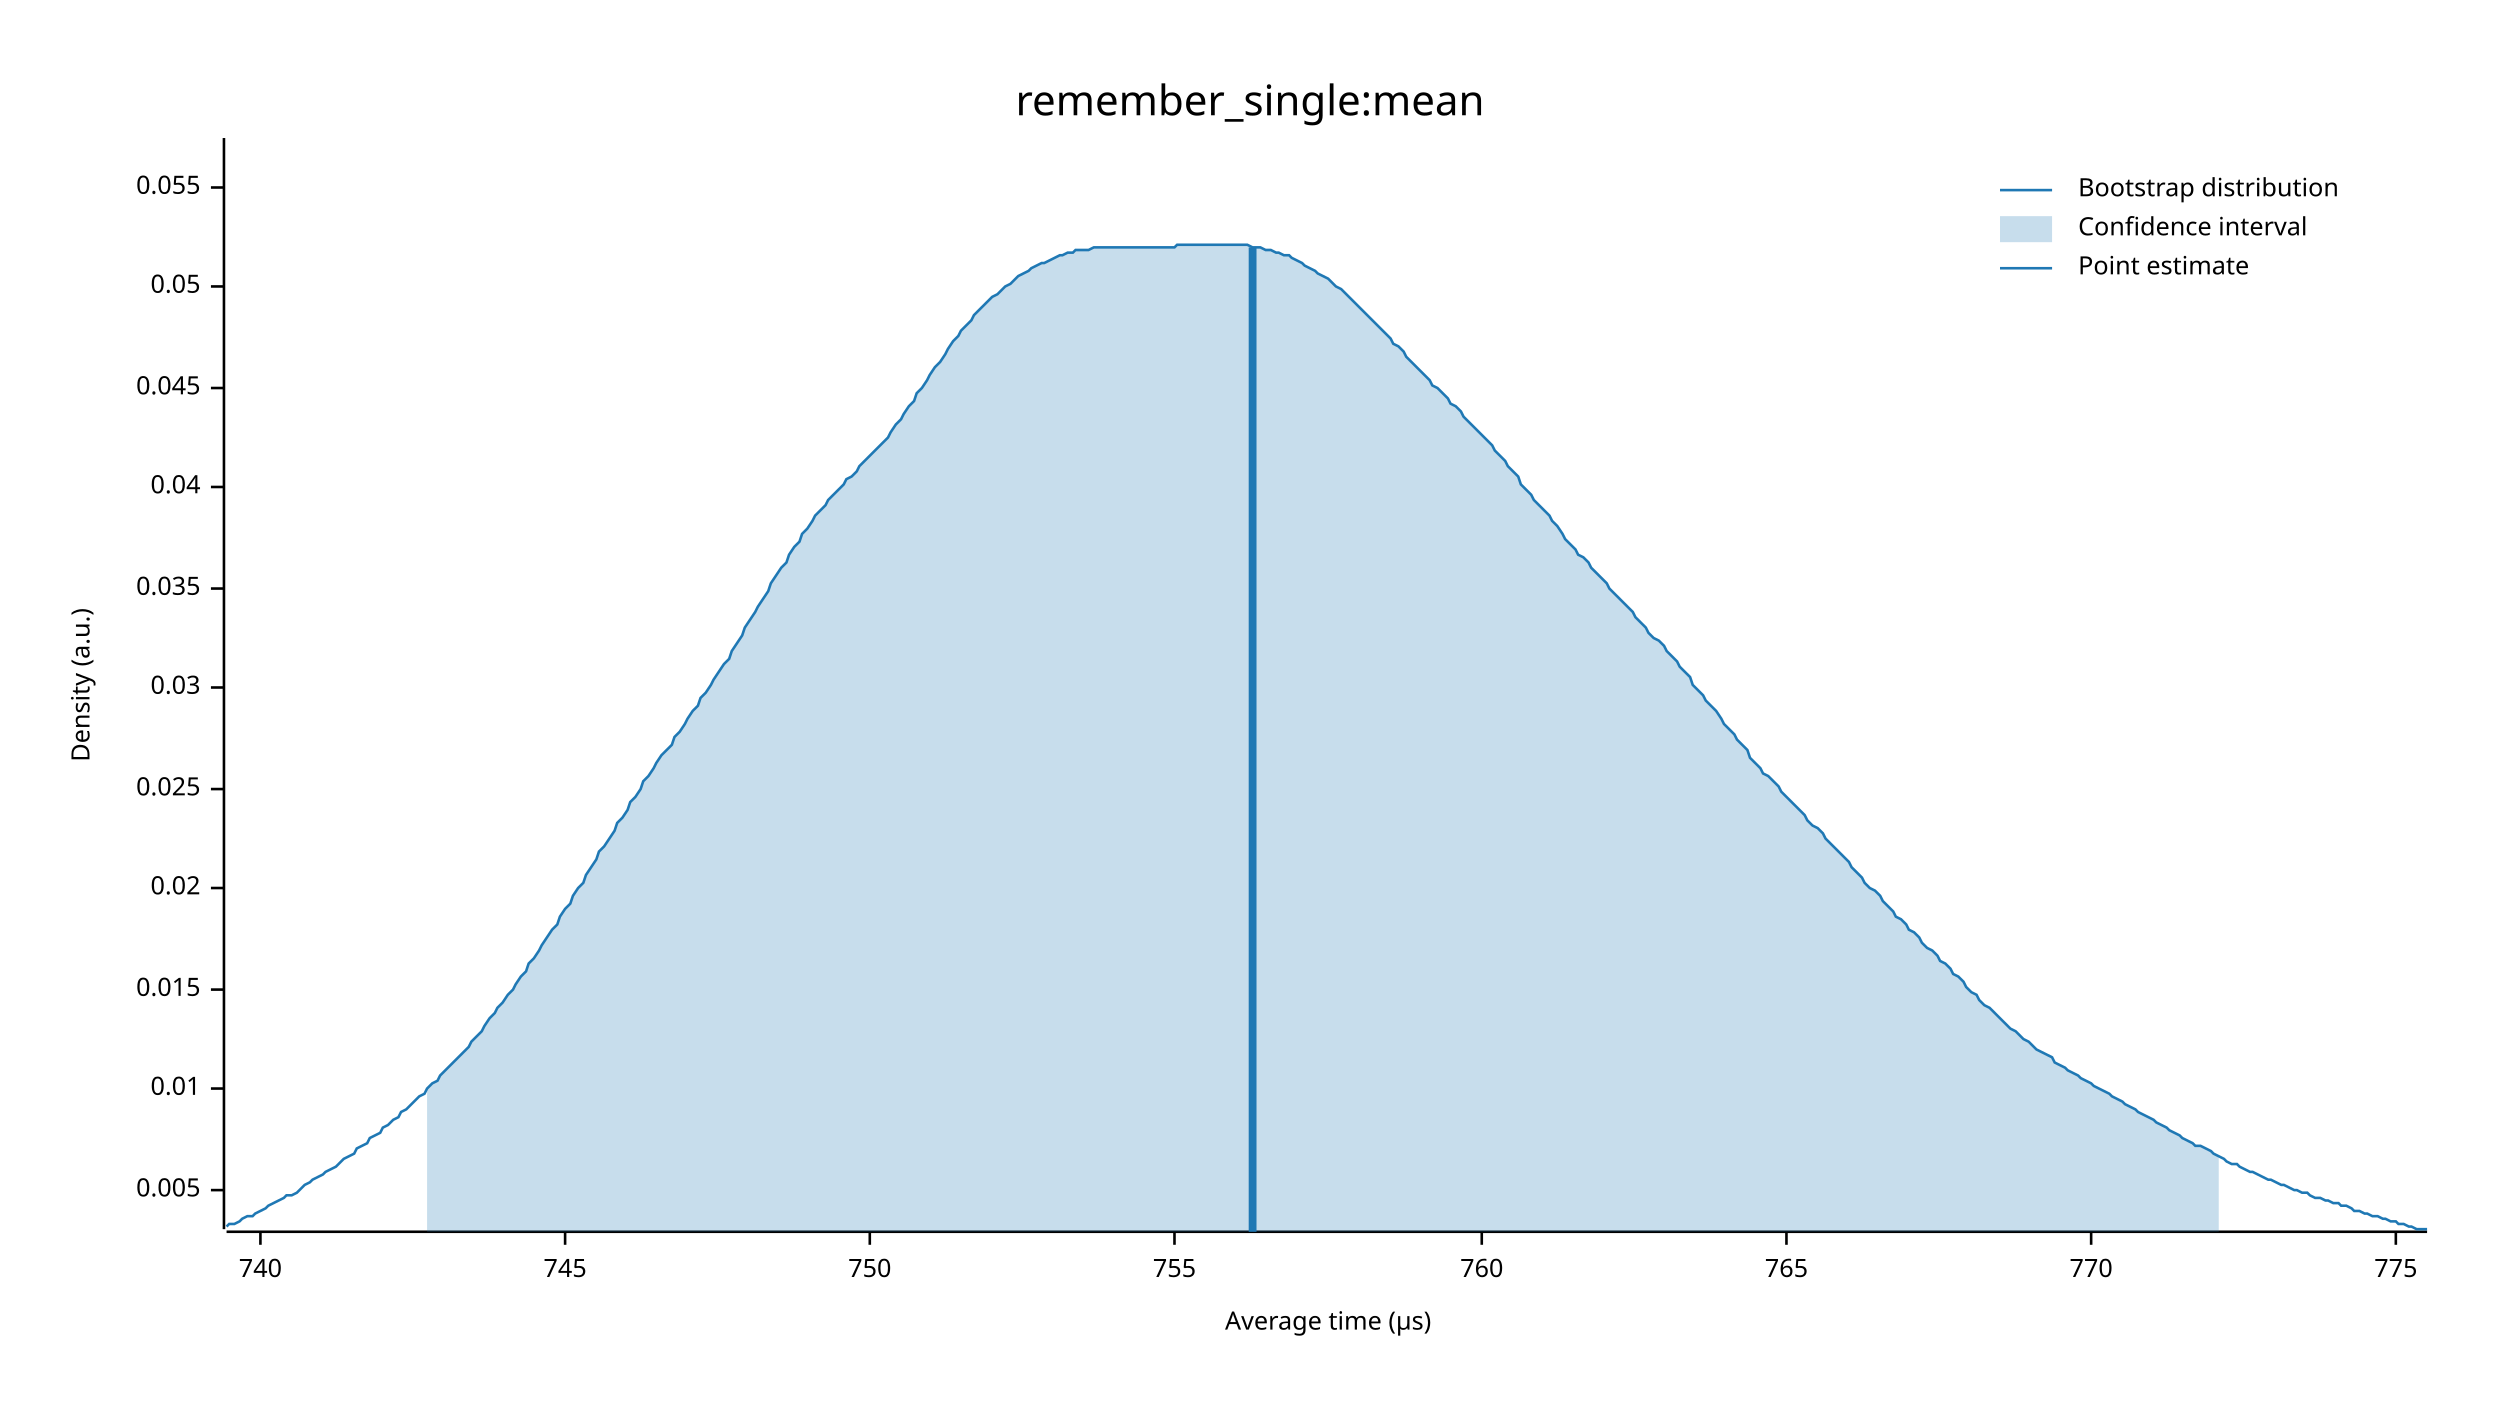
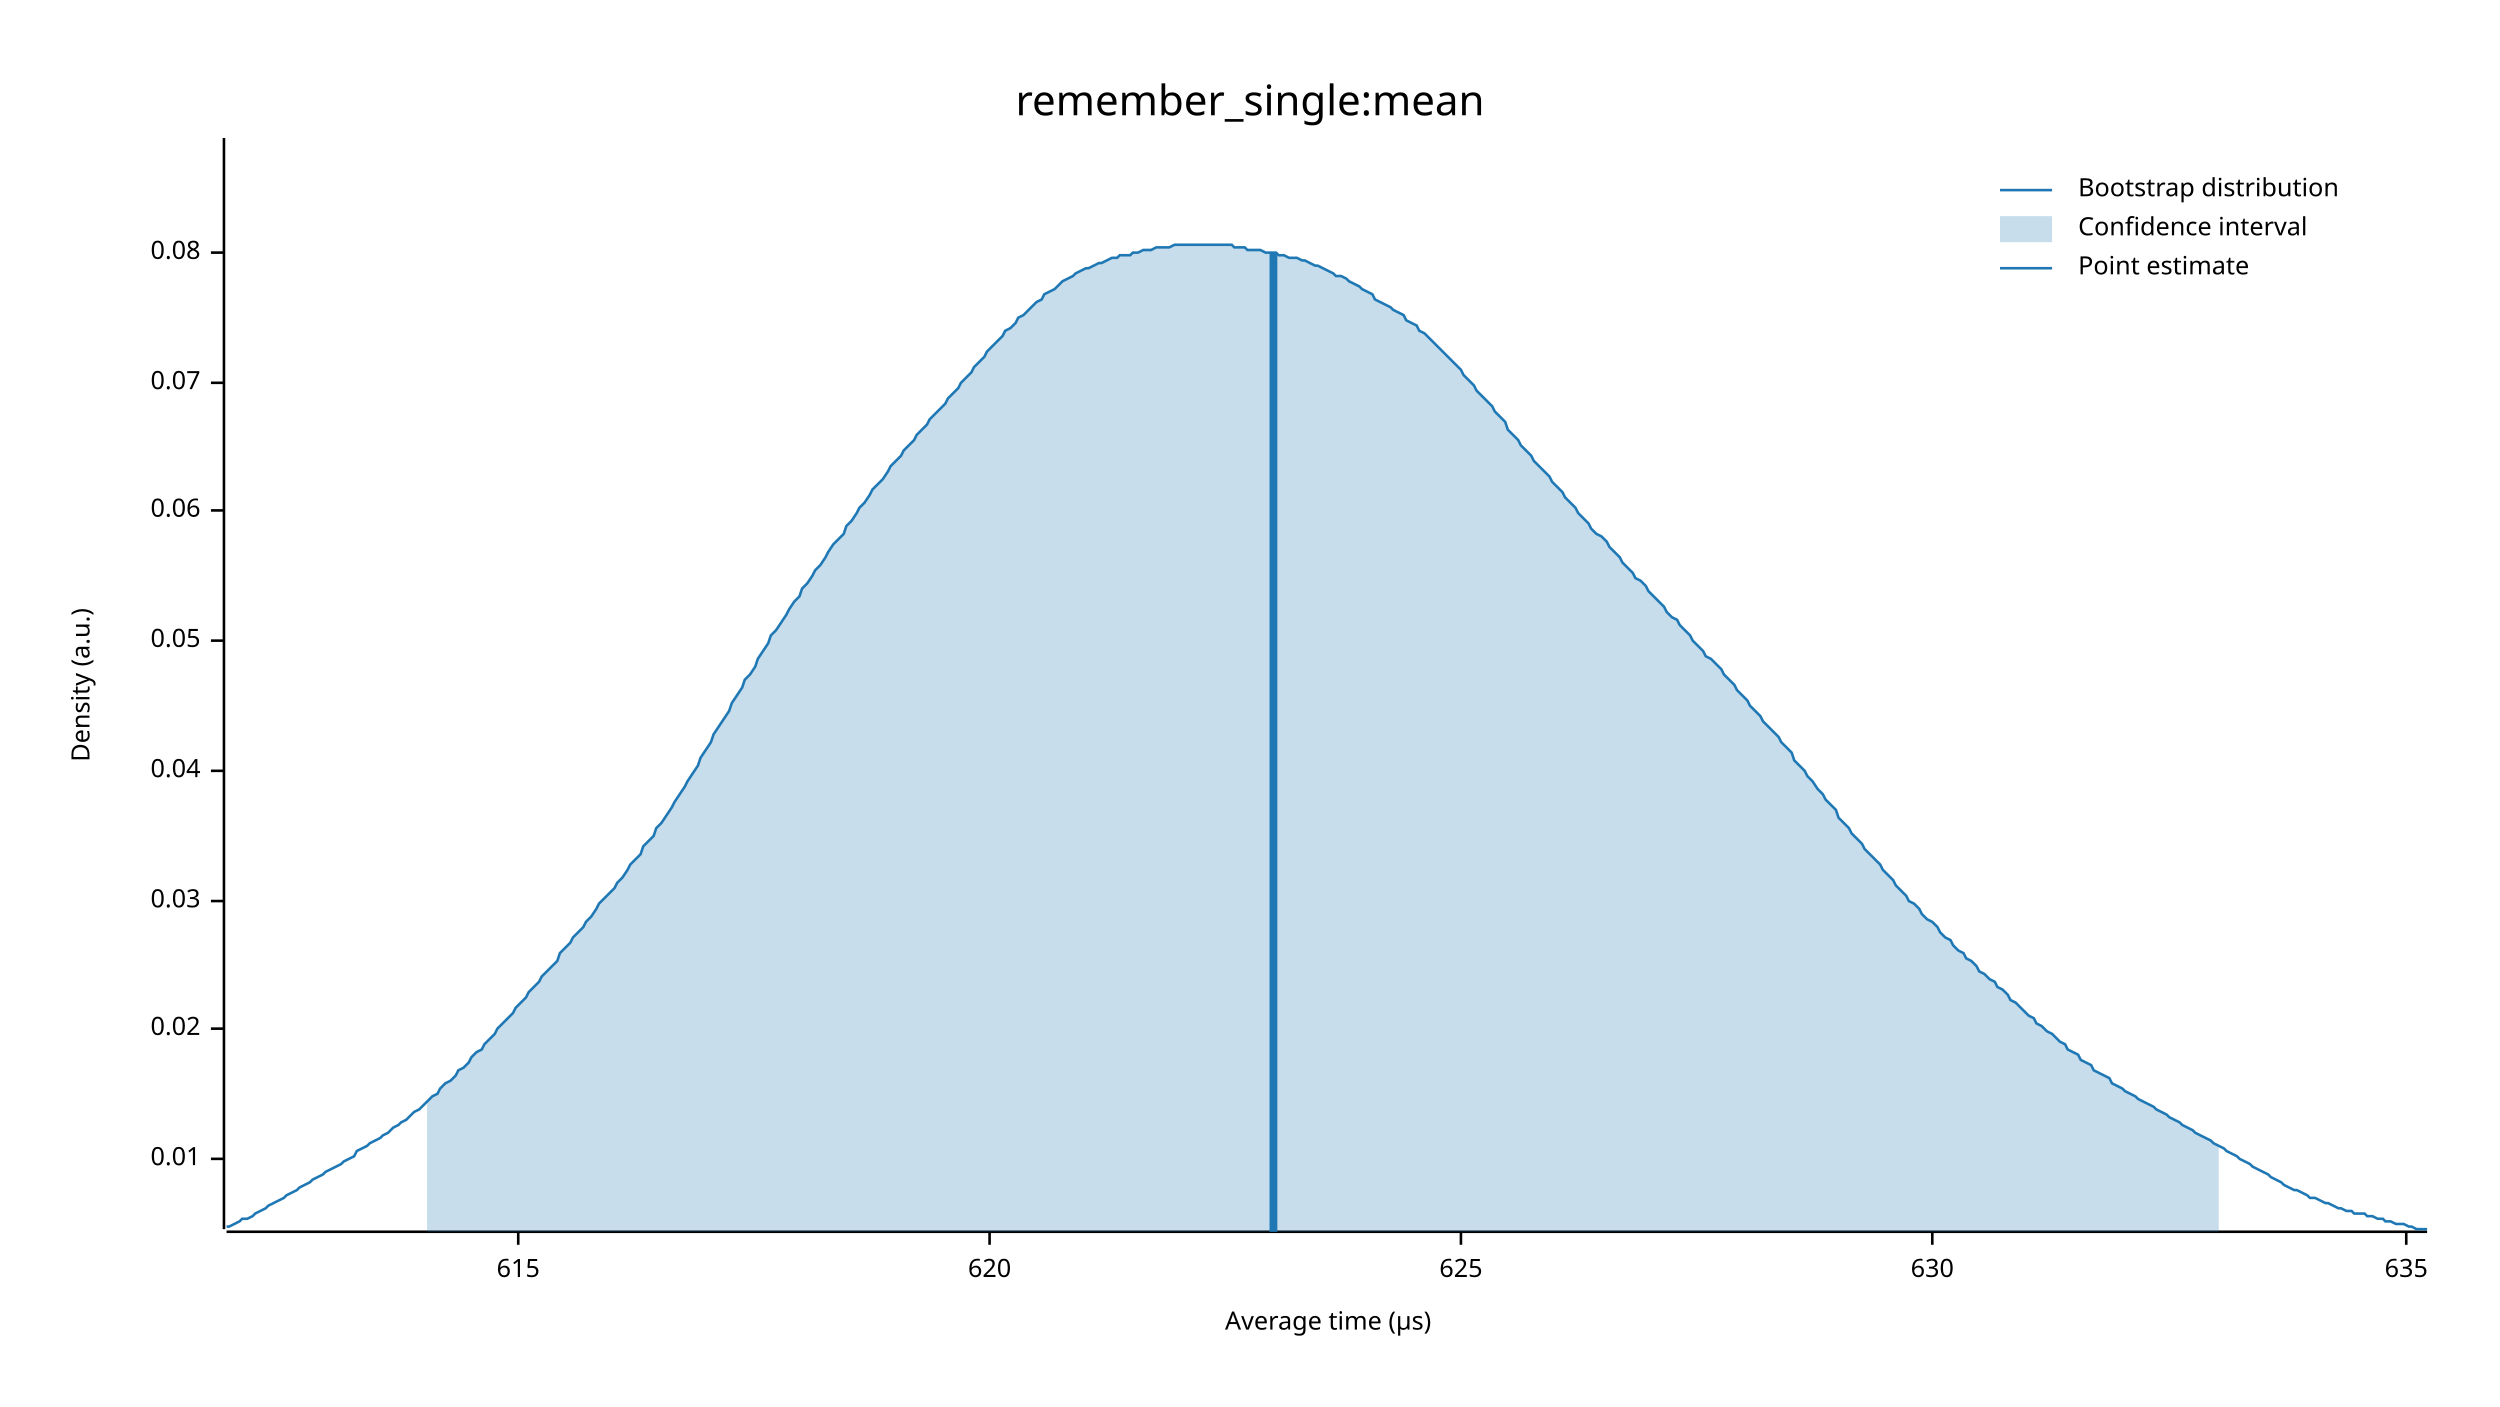
<svg xmlns="http://www.w3.org/2000/svg" width="960" height="540" viewBox="0 0 960 540">
  <text x="480" y="32" dy="0.76em" text-anchor="middle" font-family="sans-serif" font-size="16.129" opacity="1" fill="#000000">
remember_single:mean
</text>
  <text x="27" y="263" dy="0.76em" text-anchor="middle" font-family="sans-serif" font-size="9.677" opacity="1" fill="#000000" transform="rotate(270, 27, 263)">
Density (a.u.)
</text>
  <text x="510" y="513" dy="-0.5ex" text-anchor="middle" font-family="sans-serif" font-size="9.677" opacity="1" fill="#000000">
Average time (µs)
</text>
  <polyline fill="none" opacity="1" stroke="#000000" stroke-width="1" points="86,53 86,472 " />
-   <text x="77" y="457" dy="0.5ex" text-anchor="end" font-family="sans-serif" font-size="9.677" opacity="1" fill="#000000">
- 0.005
- </text>
-   <polyline fill="none" opacity="1" stroke="#000000" stroke-width="1" points="81,457 86,457 " />
-   <text x="77" y="418" dy="0.5ex" text-anchor="end" font-family="sans-serif" font-size="9.677" opacity="1" fill="#000000">
+   <text x="77" y="445" dy="0.5ex" text-anchor="end" font-family="sans-serif" font-size="9.677" opacity="1" fill="#000000">
0.01
</text>
-   <polyline fill="none" opacity="1" stroke="#000000" stroke-width="1" points="81,418 86,418 " />
-   <text x="77" y="380" dy="0.5ex" text-anchor="end" font-family="sans-serif" font-size="9.677" opacity="1" fill="#000000">
- 0.015
- </text>
-   <polyline fill="none" opacity="1" stroke="#000000" stroke-width="1" points="81,380 86,380 " />
-   <text x="77" y="341" dy="0.5ex" text-anchor="end" font-family="sans-serif" font-size="9.677" opacity="1" fill="#000000">
+   <polyline fill="none" opacity="1" stroke="#000000" stroke-width="1" points="81,445 86,445 " />
+   <text x="77" y="395" dy="0.5ex" text-anchor="end" font-family="sans-serif" font-size="9.677" opacity="1" fill="#000000">
0.02
</text>
-   <polyline fill="none" opacity="1" stroke="#000000" stroke-width="1" points="81,341 86,341 " />
-   <text x="77" y="303" dy="0.5ex" text-anchor="end" font-family="sans-serif" font-size="9.677" opacity="1" fill="#000000">
- 0.025
- </text>
-   <polyline fill="none" opacity="1" stroke="#000000" stroke-width="1" points="81,303 86,303 " />
-   <text x="77" y="264" dy="0.5ex" text-anchor="end" font-family="sans-serif" font-size="9.677" opacity="1" fill="#000000">
+   <polyline fill="none" opacity="1" stroke="#000000" stroke-width="1" points="81,395 86,395 " />
+   <text x="77" y="346" dy="0.5ex" text-anchor="end" font-family="sans-serif" font-size="9.677" opacity="1" fill="#000000">
0.03
</text>
-   <polyline fill="none" opacity="1" stroke="#000000" stroke-width="1" points="81,264 86,264 " />
-   <text x="77" y="226" dy="0.5ex" text-anchor="end" font-family="sans-serif" font-size="9.677" opacity="1" fill="#000000">
- 0.035
- </text>
-   <polyline fill="none" opacity="1" stroke="#000000" stroke-width="1" points="81,226 86,226 " />
-   <text x="77" y="187" dy="0.5ex" text-anchor="end" font-family="sans-serif" font-size="9.677" opacity="1" fill="#000000">
+   <polyline fill="none" opacity="1" stroke="#000000" stroke-width="1" points="81,346 86,346 " />
+   <text x="77" y="296" dy="0.5ex" text-anchor="end" font-family="sans-serif" font-size="9.677" opacity="1" fill="#000000">
0.04
</text>
-   <polyline fill="none" opacity="1" stroke="#000000" stroke-width="1" points="81,187 86,187 " />
-   <text x="77" y="149" dy="0.5ex" text-anchor="end" font-family="sans-serif" font-size="9.677" opacity="1" fill="#000000">
- 0.045
- </text>
-   <polyline fill="none" opacity="1" stroke="#000000" stroke-width="1" points="81,149 86,149 " />
-   <text x="77" y="110" dy="0.5ex" text-anchor="end" font-family="sans-serif" font-size="9.677" opacity="1" fill="#000000">
+   <polyline fill="none" opacity="1" stroke="#000000" stroke-width="1" points="81,296 86,296 " />
+   <text x="77" y="246" dy="0.5ex" text-anchor="end" font-family="sans-serif" font-size="9.677" opacity="1" fill="#000000">
0.05
</text>
-   <polyline fill="none" opacity="1" stroke="#000000" stroke-width="1" points="81,110 86,110 " />
-   <text x="77" y="72" dy="0.5ex" text-anchor="end" font-family="sans-serif" font-size="9.677" opacity="1" fill="#000000">
- 0.055
+   <polyline fill="none" opacity="1" stroke="#000000" stroke-width="1" points="81,246 86,246 " />
+   <text x="77" y="196" dy="0.5ex" text-anchor="end" font-family="sans-serif" font-size="9.677" opacity="1" fill="#000000">
+ 0.06
</text>
-   <polyline fill="none" opacity="1" stroke="#000000" stroke-width="1" points="81,72 86,72 " />
+   <polyline fill="none" opacity="1" stroke="#000000" stroke-width="1" points="81,196 86,196 " />
+   <text x="77" y="147" dy="0.5ex" text-anchor="end" font-family="sans-serif" font-size="9.677" opacity="1" fill="#000000">
+ 0.07
+ </text>
+   <polyline fill="none" opacity="1" stroke="#000000" stroke-width="1" points="81,147 86,147 " />
+   <text x="77" y="97" dy="0.5ex" text-anchor="end" font-family="sans-serif" font-size="9.677" opacity="1" fill="#000000">
+ 0.08
+ </text>
+   <polyline fill="none" opacity="1" stroke="#000000" stroke-width="1" points="81,97 86,97 " />
  <polyline fill="none" opacity="1" stroke="#000000" stroke-width="1" points="87,473 932,473 " />
-   <text x="100" y="483" dy="0.76em" text-anchor="middle" font-family="sans-serif" font-size="9.677" opacity="1" fill="#000000">
- 740
+   <text x="199" y="483" dy="0.76em" text-anchor="middle" font-family="sans-serif" font-size="9.677" opacity="1" fill="#000000">
+ 615
</text>
-   <polyline fill="none" opacity="1" stroke="#000000" stroke-width="1" points="100,473 100,478 " />
-   <text x="217" y="483" dy="0.76em" text-anchor="middle" font-family="sans-serif" font-size="9.677" opacity="1" fill="#000000">
- 745
+   <polyline fill="none" opacity="1" stroke="#000000" stroke-width="1" points="199,473 199,478 " />
+   <text x="380" y="483" dy="0.76em" text-anchor="middle" font-family="sans-serif" font-size="9.677" opacity="1" fill="#000000">
+ 620
</text>
-   <polyline fill="none" opacity="1" stroke="#000000" stroke-width="1" points="217,473 217,478 " />
-   <text x="334" y="483" dy="0.76em" text-anchor="middle" font-family="sans-serif" font-size="9.677" opacity="1" fill="#000000">
- 750
+   <polyline fill="none" opacity="1" stroke="#000000" stroke-width="1" points="380,473 380,478 " />
+   <text x="561" y="483" dy="0.76em" text-anchor="middle" font-family="sans-serif" font-size="9.677" opacity="1" fill="#000000">
+ 625
</text>
-   <polyline fill="none" opacity="1" stroke="#000000" stroke-width="1" points="334,473 334,478 " />
-   <text x="451" y="483" dy="0.76em" text-anchor="middle" font-family="sans-serif" font-size="9.677" opacity="1" fill="#000000">
- 755
+   <polyline fill="none" opacity="1" stroke="#000000" stroke-width="1" points="561,473 561,478 " />
+   <text x="742" y="483" dy="0.76em" text-anchor="middle" font-family="sans-serif" font-size="9.677" opacity="1" fill="#000000">
+ 630
</text>
-   <polyline fill="none" opacity="1" stroke="#000000" stroke-width="1" points="451,473 451,478 " />
-   <text x="569" y="483" dy="0.76em" text-anchor="middle" font-family="sans-serif" font-size="9.677" opacity="1" fill="#000000">
- 760
+   <polyline fill="none" opacity="1" stroke="#000000" stroke-width="1" points="742,473 742,478 " />
+   <text x="924" y="483" dy="0.76em" text-anchor="middle" font-family="sans-serif" font-size="9.677" opacity="1" fill="#000000">
+ 635
</text>
-   <polyline fill="none" opacity="1" stroke="#000000" stroke-width="1" points="569,473 569,478 " />
-   <text x="686" y="483" dy="0.76em" text-anchor="middle" font-family="sans-serif" font-size="9.677" opacity="1" fill="#000000">
- 765
- </text>
-   <polyline fill="none" opacity="1" stroke="#000000" stroke-width="1" points="686,473 686,478 " />
-   <text x="803" y="483" dy="0.76em" text-anchor="middle" font-family="sans-serif" font-size="9.677" opacity="1" fill="#000000">
- 770
- </text>
-   <polyline fill="none" opacity="1" stroke="#000000" stroke-width="1" points="803,473 803,478 " />
-   <text x="920" y="483" dy="0.76em" text-anchor="middle" font-family="sans-serif" font-size="9.677" opacity="1" fill="#000000">
- 775
- </text>
-   <polyline fill="none" opacity="1" stroke="#000000" stroke-width="1" points="920,473 920,478 " />
-   <polyline fill="none" opacity="1" stroke="#1F78B4" stroke-width="1" points="87,471 88,470 90,470 92,469 93,468 95,467 97,467 98,466 100,465 102,464 103,463 105,462 107,461 109,460 110,459 112,459 114,458 115,457 117,455 119,454 120,453 122,452 124,451 125,450 127,449 129,448 131,446 132,445 134,444 136,443 137,441 139,440 141,439 142,437 144,436 146,435 147,433 149,432 151,430 153,429 154,427 156,426 158,424 159,423 161,421 163,420 164,418 166,416 168,415 169,413 171,411 173,409 175,407 176,406 178,404 180,402 181,400 183,398 185,396 186,394 188,391 190,389 191,387 193,385 195,382 197,380 198,378 200,375 202,373 203,370 205,368 207,365 208,363 210,360 212,357 214,355 215,352 217,349 219,347 220,344 222,341 224,339 225,336 227,333 229,330 230,327 232,325 234,322 236,319 237,316 239,314 241,311 242,308 244,306 246,303 247,300 249,298 251,295 252,293 254,290 256,288 258,286 259,283 261,281 263,278 264,276 266,273 268,271 269,268 271,266 273,263 274,261 276,258 278,255 280,253 281,250 283,247 285,244 286,241 288,238 290,235 291,233 293,230 295,227 296,224 298,221 300,218 302,216 303,213 305,210 307,208 308,205 310,203 312,200 313,198 315,196 317,194 318,192 320,190 322,188 324,186 325,184 327,183 329,181 330,179 332,177 334,175 335,174 337,172 339,170 341,168 342,166 344,163 346,161 347,159 349,156 351,154 352,151 354,149 356,146 357,144 359,141 361,139 363,136 364,134 366,131 368,129 369,127 371,125 373,123 374,121 376,119 378,117 379,116 381,114 383,113 385,111 386,110 388,109 390,107 391,106 393,105 395,104 396,103 398,102 400,101 401,101 403,100 405,99 407,98 408,98 410,97 412,97 413,96 415,96 417,96 418,96 420,95 422,95 423,95 425,95 427,95 429,95 430,95 432,95 434,95 435,95 437,95 439,95 440,95 442,95 444,95 445,95 447,95 449,95 451,95 452,94 454,94 456,94 457,94 459,94 461,94 462,94 464,94 466,94 468,94 469,94 471,94 473,94 474,94 476,94 478,94 479,94 481,95 483,95 484,95 486,96 488,96 490,97 491,97 493,98 495,98 496,99 498,100 500,101 501,102 503,103 505,104 506,105 508,106 510,107 512,109 513,110 515,111 517,113 518,114 520,116 522,118 523,119 525,121 527,123 528,124 530,126 532,128 534,130 535,132 537,133 539,135 540,137 542,139 544,141 545,142 547,144 549,146 550,148 552,149 554,151 556,153 557,155 559,156 561,158 562,160 564,162 566,164 567,165 569,167 571,169 573,171 574,173 576,175 578,177 579,179 581,181 583,183 584,186 586,188 588,190 589,192 591,194 593,196 595,198 596,200 598,202 600,205 601,207 603,209 605,211 606,213 608,214 610,216 611,218 613,220 615,222 617,224 618,226 620,228 622,230 623,231 625,233 627,235 628,237 630,239 632,241 633,243 635,245 637,246 639,248 640,250 642,252 644,254 645,256 647,258 649,260 650,263 652,265 654,267 655,269 657,271 659,273 661,276 662,278 664,280 666,282 667,284 669,286 671,288 672,291 674,293 676,295 677,297 679,298 681,300 683,302 684,304 686,306 688,308 689,309 691,311 693,313 694,315 696,317 698,318 700,320 701,322 703,324 705,326 706,327 708,329 710,331 711,333 713,335 715,337 716,339 718,341 720,342 722,344 723,346 725,348 727,350 728,352 730,353 732,355 733,357 735,358 737,360 738,362 740,364 742,365 744,367 745,369 747,370 749,372 750,374 752,375 754,377 755,379 757,381 759,382 760,384 762,386 764,387 766,389 767,390 769,392 771,394 772,395 774,396 776,398 777,399 779,400 781,402 782,403 784,404 786,405 788,406 789,408 791,409 793,410 794,411 796,412 798,413 799,414 801,415 803,416 804,417 806,418 808,419 810,420 811,421 813,422 815,423 816,424 818,425 820,426 821,427 823,428 825,429 827,430 828,431 830,432 832,433 833,434 835,435 837,436 838,437 840,438 842,439 843,440 845,440 847,441 849,442 850,443 852,444 854,445 855,446 857,447 859,447 860,448 862,449 864,450 865,450 867,451 869,452 871,453 872,453 874,454 876,455 877,455 879,456 881,457 882,457 884,458 886,458 887,459 889,460 891,460 893,461 894,461 896,462 898,462 899,463 901,463 903,464 904,465 906,465 908,466 909,466 911,467 913,467 915,468 916,468 918,469 920,469 921,470 923,470 925,471 926,471 928,472 930,472 932,472 " />
-   <polygon opacity="0.25" fill="#1F78B4" points="164,418 166,416 168,415 169,413 171,411 173,409 175,407 176,406 178,404 180,402 181,400 183,398 185,396 186,394 188,391 190,389 191,387 193,385 195,382 197,380 198,378 200,375 202,373 203,370 205,368 207,365 208,363 210,360 212,357 214,355 215,352 217,349 219,347 220,344 222,341 224,339 225,336 227,333 229,330 230,327 232,325 234,322 236,319 237,316 239,314 241,311 242,308 244,306 246,303 247,300 249,298 251,295 252,293 254,290 256,288 258,286 259,283 261,281 263,278 264,276 266,273 268,271 269,268 271,266 273,263 274,261 276,258 278,255 280,253 281,250 283,247 285,244 286,241 288,238 290,235 291,233 293,230 295,227 296,224 298,221 300,218 302,216 303,213 305,210 307,208 308,205 310,203 312,200 313,198 315,196 317,194 318,192 320,190 322,188 324,186 325,184 327,183 329,181 330,179 332,177 334,175 335,174 337,172 339,170 341,168 342,166 344,163 346,161 347,159 349,156 351,154 352,151 354,149 356,146 357,144 359,141 361,139 363,136 364,134 366,131 368,129 369,127 371,125 373,123 374,121 376,119 378,117 379,116 381,114 383,113 385,111 386,110 388,109 390,107 391,106 393,105 395,104 396,103 398,102 400,101 401,101 403,100 405,99 407,98 408,98 410,97 412,97 413,96 415,96 417,96 418,96 420,95 422,95 423,95 425,95 427,95 429,95 430,95 432,95 434,95 435,95 437,95 439,95 440,95 442,95 444,95 445,95 447,95 449,95 451,95 452,94 454,94 456,94 457,94 459,94 461,94 462,94 464,94 466,94 468,94 469,94 471,94 473,94 474,94 476,94 478,94 479,94 481,95 483,95 484,95 486,96 488,96 490,97 491,97 493,98 495,98 496,99 498,100 500,101 501,102 503,103 505,104 506,105 508,106 510,107 512,109 513,110 515,111 517,113 518,114 520,116 522,118 523,119 525,121 527,123 528,124 530,126 532,128 534,130 535,132 537,133 539,135 540,137 542,139 544,141 545,142 547,144 549,146 550,148 552,149 554,151 556,153 557,155 559,156 561,158 562,160 564,162 566,164 567,165 569,167 571,169 573,171 574,173 576,175 578,177 579,179 581,181 583,183 584,186 586,188 588,190 589,192 591,194 593,196 595,198 596,200 598,202 600,205 601,207 603,209 605,211 606,213 608,214 610,216 611,218 613,220 615,222 617,224 618,226 620,228 622,230 623,231 625,233 627,235 628,237 630,239 632,241 633,243 635,245 637,246 639,248 640,250 642,252 644,254 645,256 647,258 649,260 650,263 652,265 654,267 655,269 657,271 659,273 661,276 662,278 664,280 666,282 667,284 669,286 671,288 672,291 674,293 676,295 677,297 679,298 681,300 683,302 684,304 686,306 688,308 689,309 691,311 693,313 694,315 696,317 698,318 700,320 701,322 703,324 705,326 706,327 708,329 710,331 711,333 713,335 715,337 716,339 718,341 720,342 722,344 723,346 725,348 727,350 728,352 730,353 732,355 733,357 735,358 737,360 738,362 740,364 742,365 744,367 745,369 747,370 749,372 750,374 752,375 754,377 755,379 757,381 759,382 760,384 762,386 764,387 766,389 767,390 769,392 771,394 772,395 774,396 776,398 777,399 779,400 781,402 782,403 784,404 786,405 788,406 789,408 791,409 793,410 794,411 796,412 798,413 799,414 801,415 803,416 804,417 806,418 808,419 810,420 811,421 813,422 815,423 816,424 818,425 820,426 821,427 823,428 825,429 827,430 828,431 830,432 832,433 833,434 835,435 837,436 838,437 840,438 842,439 843,440 845,440 847,441 849,442 850,443 852,444 852,473 164,473 " />
-   <polyline fill="none" opacity="1" stroke="#1F78B4" stroke-width="3" points="481,473 481,95 " />
+   <polyline fill="none" opacity="1" stroke="#000000" stroke-width="1" points="924,473 924,478 " />
+   <polyline fill="none" opacity="1" stroke="#1F78B4" stroke-width="1" points="87,471 88,471 90,470 92,469 93,468 95,468 97,467 98,466 100,465 102,464 103,463 105,462 107,461 109,460 110,459 112,458 114,457 115,456 117,455 119,454 120,453 122,452 124,451 125,450 127,449 129,448 131,447 132,446 134,445 136,444 137,442 139,441 141,440 142,439 144,438 146,437 147,436 149,435 151,433 153,432 154,431 156,430 158,428 159,427 161,426 163,424 164,423 166,421 168,420 169,418 171,416 173,415 175,413 176,411 178,410 180,408 181,406 183,404 185,403 186,401 188,399 190,397 191,395 193,393 195,391 197,389 198,387 200,385 202,383 203,381 205,379 207,377 208,375 210,373 212,371 214,369 215,366 217,364 219,362 220,360 222,358 224,356 225,354 227,352 229,349 230,347 232,345 234,343 236,341 237,339 239,337 241,334 242,332 244,330 246,328 247,325 249,323 251,321 252,318 254,316 256,313 258,310 259,308 261,305 263,302 264,300 266,297 268,294 269,291 271,288 273,285 274,282 276,279 278,276 280,273 281,270 283,267 285,264 286,261 288,259 290,256 291,253 293,250 295,247 296,244 298,242 300,239 302,236 303,234 305,231 307,229 308,226 310,224 312,221 313,219 315,217 317,214 318,212 320,209 322,207 324,205 325,202 327,200 329,197 330,195 332,193 334,190 335,188 337,186 339,184 341,181 342,179 344,177 346,175 347,173 349,171 351,169 352,167 354,165 356,163 357,161 359,159 361,157 363,155 364,153 366,151 368,149 369,147 371,145 373,143 374,141 376,139 378,137 379,135 381,133 383,131 385,129 386,127 388,126 390,124 391,122 393,121 395,119 396,118 398,116 400,115 401,113 403,112 405,111 407,109 408,108 410,107 412,106 413,105 415,104 417,103 418,103 420,102 422,101 423,101 425,100 427,99 429,99 430,98 432,98 434,98 435,97 437,97 439,96 440,96 442,96 444,95 445,95 447,95 449,95 451,94 452,94 454,94 456,94 457,94 459,94 461,94 462,94 464,94 466,94 468,94 469,94 471,94 473,94 474,95 476,95 478,95 479,96 481,96 483,96 484,96 486,97 488,97 490,97 491,98 493,98 495,99 496,99 498,99 500,100 501,100 503,101 505,102 506,102 508,103 510,104 512,105 513,106 515,106 517,107 518,108 520,109 522,110 523,111 525,112 527,113 528,115 530,116 532,117 534,118 535,119 537,120 539,121 540,123 542,124 544,125 545,127 547,128 549,130 550,131 552,133 554,135 556,137 557,138 559,140 561,142 562,144 564,146 566,148 567,150 569,152 571,154 573,156 574,158 576,160 578,162 579,165 581,167 583,169 584,171 586,173 588,175 589,177 591,179 593,181 595,183 596,185 598,187 600,189 601,191 603,193 605,195 606,197 608,199 610,201 611,203 613,205 615,206 617,208 618,210 620,212 622,214 623,216 625,218 627,220 628,222 630,223 632,225 633,227 635,229 637,231 639,233 640,235 642,237 644,238 645,240 647,242 649,244 650,246 652,248 654,250 655,252 657,253 659,255 661,257 662,259 664,261 666,263 667,265 669,267 671,269 672,271 674,273 676,275 677,277 679,279 681,281 683,283 684,285 686,287 688,289 689,292 691,294 693,296 694,298 696,300 698,303 700,305 701,307 703,309 705,311 706,314 708,316 710,318 711,320 713,322 715,324 716,326 718,328 720,330 722,332 723,334 725,336 727,338 728,340 730,342 732,344 733,346 735,347 737,349 738,351 740,353 742,354 744,356 745,358 747,360 749,361 750,363 752,365 754,366 755,368 757,369 759,371 760,373 762,374 764,376 766,377 767,379 769,380 771,382 772,384 774,385 776,387 777,388 779,390 781,391 782,393 784,394 786,396 788,397 789,398 791,400 793,401 794,403 796,404 798,405 799,407 801,408 803,409 804,411 806,412 808,413 810,414 811,416 813,417 815,418 816,419 818,420 820,421 821,422 823,423 825,424 827,425 828,426 830,427 832,428 833,429 835,430 837,431 838,432 840,433 842,434 843,435 845,436 847,437 849,438 850,439 852,440 854,441 855,442 857,443 859,444 860,445 862,446 864,447 865,448 867,449 869,450 871,451 872,452 874,453 876,454 877,455 879,456 881,457 882,457 884,458 886,459 887,460 889,460 891,461 893,462 894,462 896,463 898,464 899,464 901,465 903,465 904,466 906,466 908,466 909,467 911,467 913,468 915,468 916,469 918,469 920,470 921,470 923,470 925,471 926,471 928,472 930,472 932,472 " />
+   <polygon opacity="0.25" fill="#1F78B4" points="164,423 166,421 168,420 169,418 171,416 173,415 175,413 176,411 178,410 180,408 181,406 183,404 185,403 186,401 188,399 190,397 191,395 193,393 195,391 197,389 198,387 200,385 202,383 203,381 205,379 207,377 208,375 210,373 212,371 214,369 215,366 217,364 219,362 220,360 222,358 224,356 225,354 227,352 229,349 230,347 232,345 234,343 236,341 237,339 239,337 241,334 242,332 244,330 246,328 247,325 249,323 251,321 252,318 254,316 256,313 258,310 259,308 261,305 263,302 264,300 266,297 268,294 269,291 271,288 273,285 274,282 276,279 278,276 280,273 281,270 283,267 285,264 286,261 288,259 290,256 291,253 293,250 295,247 296,244 298,242 300,239 302,236 303,234 305,231 307,229 308,226 310,224 312,221 313,219 315,217 317,214 318,212 320,209 322,207 324,205 325,202 327,200 329,197 330,195 332,193 334,190 335,188 337,186 339,184 341,181 342,179 344,177 346,175 347,173 349,171 351,169 352,167 354,165 356,163 357,161 359,159 361,157 363,155 364,153 366,151 368,149 369,147 371,145 373,143 374,141 376,139 378,137 379,135 381,133 383,131 385,129 386,127 388,126 390,124 391,122 393,121 395,119 396,118 398,116 400,115 401,113 403,112 405,111 407,109 408,108 410,107 412,106 413,105 415,104 417,103 418,103 420,102 422,101 423,101 425,100 427,99 429,99 430,98 432,98 434,98 435,97 437,97 439,96 440,96 442,96 444,95 445,95 447,95 449,95 451,94 452,94 454,94 456,94 457,94 459,94 461,94 462,94 464,94 466,94 468,94 469,94 471,94 473,94 474,95 476,95 478,95 479,96 481,96 483,96 484,96 486,97 488,97 490,97 491,98 493,98 495,99 496,99 498,99 500,100 501,100 503,101 505,102 506,102 508,103 510,104 512,105 513,106 515,106 517,107 518,108 520,109 522,110 523,111 525,112 527,113 528,115 530,116 532,117 534,118 535,119 537,120 539,121 540,123 542,124 544,125 545,127 547,128 549,130 550,131 552,133 554,135 556,137 557,138 559,140 561,142 562,144 564,146 566,148 567,150 569,152 571,154 573,156 574,158 576,160 578,162 579,165 581,167 583,169 584,171 586,173 588,175 589,177 591,179 593,181 595,183 596,185 598,187 600,189 601,191 603,193 605,195 606,197 608,199 610,201 611,203 613,205 615,206 617,208 618,210 620,212 622,214 623,216 625,218 627,220 628,222 630,223 632,225 633,227 635,229 637,231 639,233 640,235 642,237 644,238 645,240 647,242 649,244 650,246 652,248 654,250 655,252 657,253 659,255 661,257 662,259 664,261 666,263 667,265 669,267 671,269 672,271 674,273 676,275 677,277 679,279 681,281 683,283 684,285 686,287 688,289 689,292 691,294 693,296 694,298 696,300 698,303 700,305 701,307 703,309 705,311 706,314 708,316 710,318 711,320 713,322 715,324 716,326 718,328 720,330 722,332 723,334 725,336 727,338 728,340 730,342 732,344 733,346 735,347 737,349 738,351 740,353 742,354 744,356 745,358 747,360 749,361 750,363 752,365 754,366 755,368 757,369 759,371 760,373 762,374 764,376 766,377 767,379 769,380 771,382 772,384 774,385 776,387 777,388 779,390 781,391 782,393 784,394 786,396 788,397 789,398 791,400 793,401 794,403 796,404 798,405 799,407 801,408 803,409 804,411 806,412 808,413 810,414 811,416 813,417 815,418 816,419 818,420 820,421 821,422 823,423 825,424 827,425 828,426 830,427 832,428 833,429 835,430 837,431 838,432 840,433 842,434 843,435 845,436 847,437 849,438 850,439 852,440 852,473 164,473 " />
+   <polyline fill="none" opacity="1" stroke="#1F78B4" stroke-width="3" points="489,473 489,97 " />
  <text x="798" y="68" dy="0.76em" text-anchor="start" font-family="sans-serif" font-size="9.677" opacity="1" fill="#000000">
Bootstrap distribution
</text>
  <text x="798" y="83" dy="0.76em" text-anchor="start" font-family="sans-serif" font-size="9.677" opacity="1" fill="#000000">
Confidence interval
</text>
  <text x="798" y="98" dy="0.76em" text-anchor="start" font-family="sans-serif" font-size="9.677" opacity="1" fill="#000000">
Point estimate
</text>
  <polyline fill="none" opacity="1" stroke="#1F78B4" stroke-width="1" points="768,73 788,73 " />
  <rect x="768" y="83" width="20" height="10" opacity="0.25" fill="#1F78B4" stroke="none" />
  <polyline fill="none" opacity="1" stroke="#1F78B4" stroke-width="1" points="768,103 788,103 " />
</svg>
